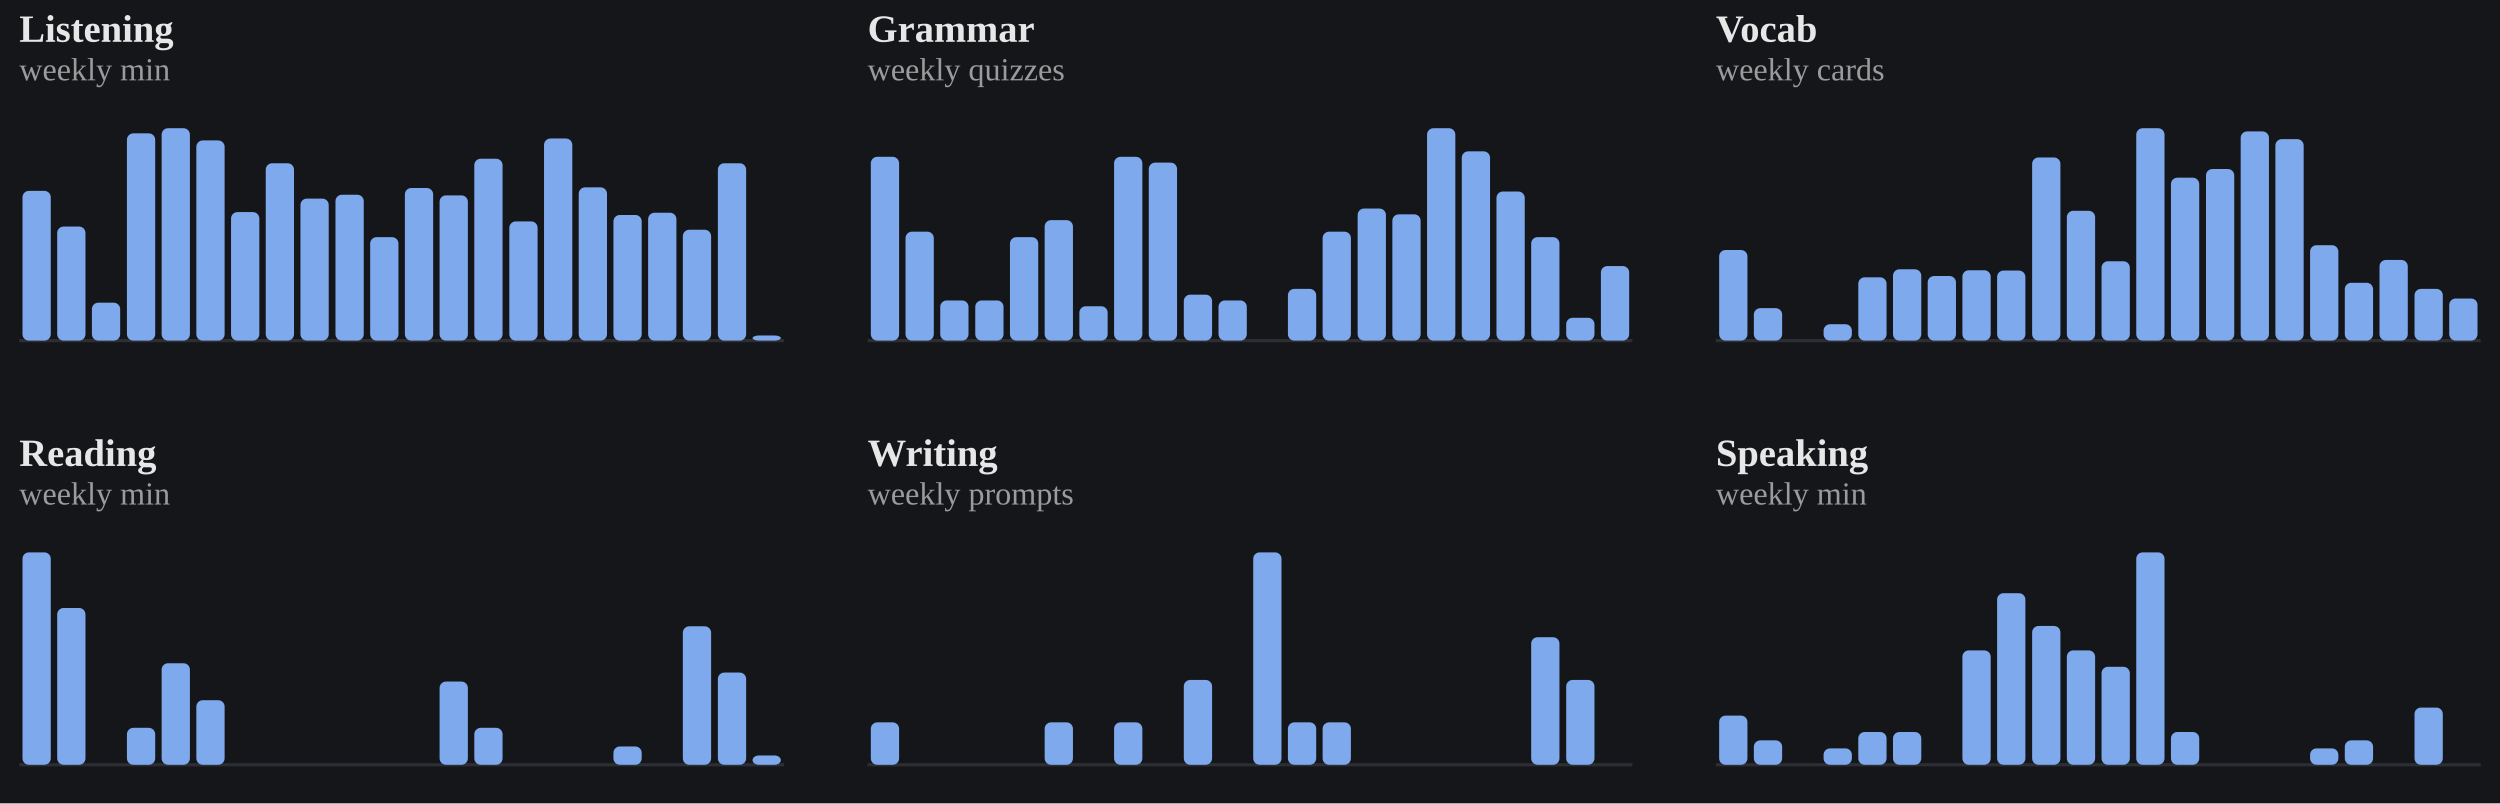
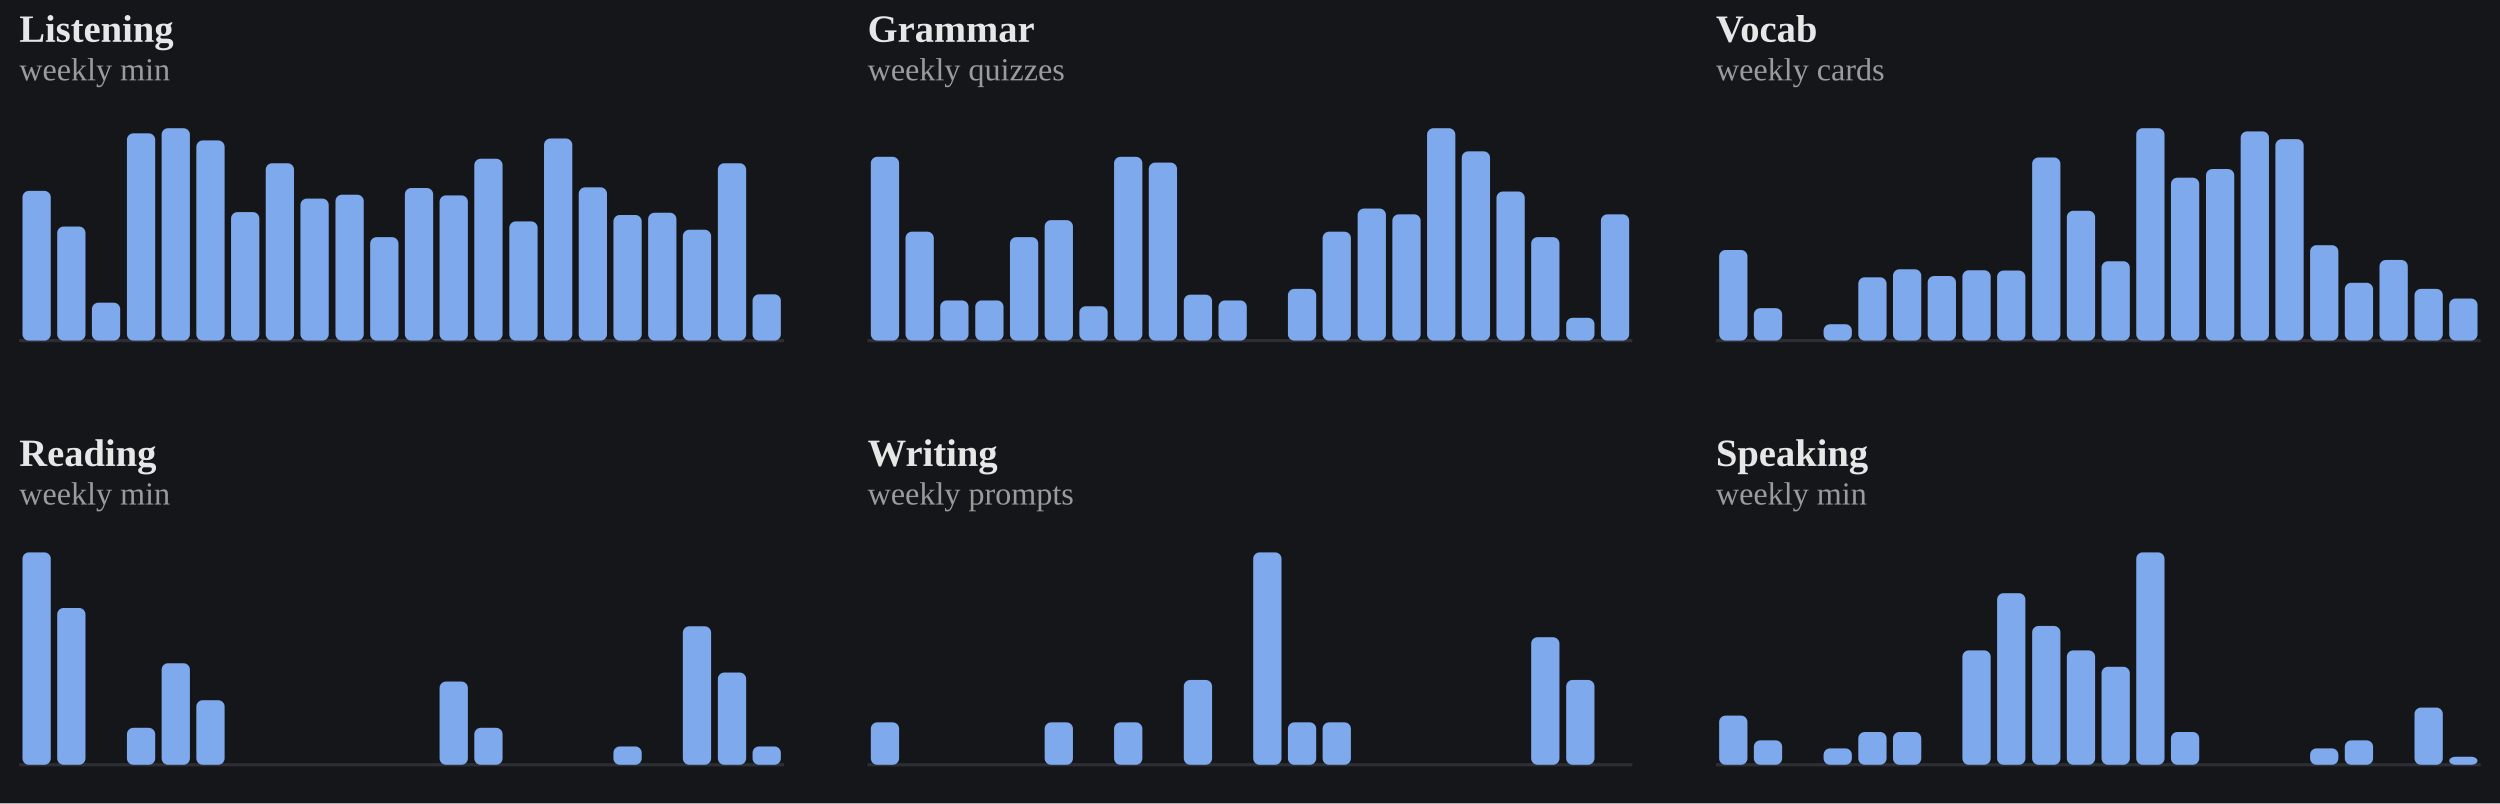
<svg xmlns="http://www.w3.org/2000/svg" viewBox="0 0 778 250" width="100%" role="img" aria-label="Weekly totals per skill">
  <style>
/* per-skill colour switch: set via a sk-* class on a wrapping element, read
   by the mark rules below (falls back to the neutral accent on aggregate
   charts that aren't scoped to one skill, e.g. the calendar or day-of-week) */
.sk-listening{--pc:#f4ee7b}
.sk-grammar{--pc:#8bd08b}
.sk-vocab{--pc:#82d0ed}
.sk-reading{--pc:#b498e1}
.sk-writing{--pc:#db99c3}
.sk-speaking{--pc:#de907c}
.p-title{fill:#e7e7e7;font-size:12px;font-weight:700}
.p-sub{fill:#9b9b9b;font-size:10px}
.p-unit{fill:#9b9b9b;font-size:10px}
.p-axis{fill:#9b9b9b;font-size:9.5px}
.p-grid{stroke:#2c2e34;stroke-width:1;stroke-dasharray:2,3}
.p-base{stroke:#2c2e34;stroke-width:1}
.p-tick{stroke:#2c2e34;stroke-width:1}
.p-xlab{fill:#9b9b9b;font-size:9px;text-anchor:middle}
.p-line{fill:none;stroke:var(--pc,#7ea9ec);stroke-width:2;stroke-linejoin:round;stroke-linecap:round}
.p-area{fill:var(--pc,#7ea9ec);opacity:.12}
.p-end{fill:var(--pc,#7ea9ec);stroke:#15161a;stroke-width:2}
.p-endlab{fill:#c3c4c8;font-size:10px;text-anchor:end;font-weight:700}
.b-bar{fill:var(--pc,#7ea9ec)}
.b-bar:hover{fill:#a9c6f5;opacity:.9}
.d-lab{fill:#9b9b9b;font-size:10px;text-anchor:middle}
.d-val{fill:#c3c4c8;font-size:10px;text-anchor:middle;font-weight:700}
/* heatmap */
.hm-mon{fill:#9b9b9b;font-size:10px}
.hm-dow{fill:#9b9b9b;font-size:9px;text-anchor:end}
rect:hover{opacity:.82}
/* horizontal bars */
.h-cat{fill:#e7e7e7;font-size:12px;text-anchor:end;dominant-baseline:middle}
.h-track{fill:#2c2e34;opacity:.5}
.h-fill{fill:var(--pc,#7ea9ec)}
.h-val{fill:#c3c4c8;font-size:11px;font-weight:700;dominant-baseline:middle}
.ts-lab{fill:#e7e7e7;font-size:11px;font-weight:700}
.ts-val{fill:#9b9b9b;font-size:11px}
</style>
  <rect x="0" y="0" width="100%" height="100%" fill="#15161a" />
  <g class="sk-listening">
    <text class="p-title" x="6" y="13">Listening</text>
    <text class="p-sub" x="6" y="25">weekly min</text>
    <line class="p-base" x1="6" y1="106" x2="244" y2="106" />
    <rect class="b-bar" x="7.0" y="59.4" width="8.8" height="46.6" rx="2" />
    <rect class="b-bar" x="17.8" y="70.5" width="8.8" height="35.5" rx="2" />
    <rect class="b-bar" x="28.6" y="94.2" width="8.8" height="11.8" rx="2" />
    <rect class="b-bar" x="39.5" y="41.5" width="8.8" height="64.5" rx="2" />
    <rect class="b-bar" x="50.3" y="39.9" width="8.8" height="66.1" rx="2" />
    <rect class="b-bar" x="61.1" y="43.7" width="8.8" height="62.3" rx="2" />
    <rect class="b-bar" x="71.9" y="66.0" width="8.8" height="40.0" rx="2" />
    <rect class="b-bar" x="82.7" y="50.8" width="8.8" height="55.2" rx="2" />
    <rect class="b-bar" x="93.5" y="61.8" width="8.8" height="44.2" rx="2" />
    <rect class="b-bar" x="104.4" y="60.6" width="8.8" height="45.4" rx="2" />
    <rect class="b-bar" x="115.2" y="73.8" width="8.8" height="32.2" rx="2" />
    <rect class="b-bar" x="126.0" y="58.5" width="8.8" height="47.5" rx="2" />
    <rect class="b-bar" x="136.8" y="60.8" width="8.8" height="45.2" rx="2" />
    <rect class="b-bar" x="147.6" y="49.4" width="8.8" height="56.6" rx="2" />
    <rect class="b-bar" x="158.5" y="68.9" width="8.8" height="37.1" rx="2" />
    <rect class="b-bar" x="169.3" y="43.1" width="8.8" height="62.9" rx="2" />
    <rect class="b-bar" x="180.1" y="58.3" width="8.8" height="47.7" rx="2" />
    <rect class="b-bar" x="190.9" y="66.9" width="8.8" height="39.1" rx="2" />
    <rect class="b-bar" x="201.7" y="66.2" width="8.8" height="39.8" rx="2" />
    <rect class="b-bar" x="212.5" y="71.5" width="8.8" height="34.5" rx="2" />
    <rect class="b-bar" x="223.4" y="50.8" width="8.8" height="55.2" rx="2" />
-     <rect class="b-bar" x="234.2" y="104.4" width="8.8" height="1.6" rx="2" />
+     <rect class="b-bar" x="234.2" y="91.6" width="8.8" height="14.4" rx="2" />
  </g>
  <g class="sk-grammar">
    <text class="p-title" x="270" y="13">Grammar</text>
    <text class="p-sub" x="270" y="25">weekly quizzes</text>
    <line class="p-base" x1="270" y1="106" x2="508" y2="106" />
    <rect class="b-bar" x="271.0" y="48.8" width="8.8" height="57.2" rx="2" />
    <rect class="b-bar" x="281.8" y="72.1" width="8.8" height="33.9" rx="2" />
    <rect class="b-bar" x="292.6" y="93.5" width="8.8" height="12.5" rx="2" />
    <rect class="b-bar" x="303.5" y="93.5" width="8.8" height="12.5" rx="2" />
    <rect class="b-bar" x="314.3" y="73.8" width="8.8" height="32.2" rx="2" />
    <rect class="b-bar" x="325.1" y="68.5" width="8.8" height="37.5" rx="2" />
    <rect class="b-bar" x="335.9" y="95.3" width="8.8" height="10.7" rx="2" />
    <rect class="b-bar" x="346.7" y="48.8" width="8.8" height="57.2" rx="2" />
    <rect class="b-bar" x="357.5" y="50.6" width="8.8" height="55.4" rx="2" />
    <rect class="b-bar" x="368.4" y="91.7" width="8.8" height="14.3" rx="2" />
    <rect class="b-bar" x="379.2" y="93.5" width="8.8" height="12.5" rx="2" />
    <rect class="b-bar" x="390.0" y="106.0" width="8.8" height="0.0" rx="2" />
    <rect class="b-bar" x="400.8" y="89.9" width="8.8" height="16.1" rx="2" />
    <rect class="b-bar" x="411.6" y="72.1" width="8.8" height="33.9" rx="2" />
    <rect class="b-bar" x="422.5" y="64.9" width="8.8" height="41.1" rx="2" />
    <rect class="b-bar" x="433.3" y="66.7" width="8.8" height="39.3" rx="2" />
    <rect class="b-bar" x="444.1" y="39.9" width="8.8" height="66.1" rx="2" />
    <rect class="b-bar" x="454.9" y="47.1" width="8.8" height="58.9" rx="2" />
    <rect class="b-bar" x="465.7" y="59.6" width="8.8" height="46.4" rx="2" />
    <rect class="b-bar" x="476.5" y="73.8" width="8.8" height="32.2" rx="2" />
    <rect class="b-bar" x="487.4" y="98.9" width="8.8" height="7.1" rx="2" />
-     <rect class="b-bar" x="498.2" y="82.8" width="8.8" height="23.2" rx="2" />
+     <rect class="b-bar" x="498.2" y="66.7" width="8.8" height="39.3" rx="2" />
  </g>
  <g class="sk-vocab">
    <text class="p-title" x="534" y="13">Vocab</text>
    <text class="p-sub" x="534" y="25">weekly cards</text>
    <line class="p-base" x1="534" y1="106" x2="772" y2="106" />
    <rect class="b-bar" x="535.0" y="77.8" width="8.8" height="28.2" rx="2" />
    <rect class="b-bar" x="545.8" y="95.9" width="8.8" height="10.1" rx="2" />
    <rect class="b-bar" x="556.6" y="106.0" width="8.8" height="0.0" rx="2" />
    <rect class="b-bar" x="567.5" y="100.9" width="8.8" height="5.1" rx="2" />
    <rect class="b-bar" x="578.3" y="86.3" width="8.8" height="19.7" rx="2" />
    <rect class="b-bar" x="589.1" y="83.8" width="8.8" height="22.2" rx="2" />
    <rect class="b-bar" x="599.9" y="85.9" width="8.8" height="20.1" rx="2" />
    <rect class="b-bar" x="610.7" y="84.1" width="8.8" height="21.9" rx="2" />
    <rect class="b-bar" x="621.5" y="84.2" width="8.8" height="21.8" rx="2" />
    <rect class="b-bar" x="632.4" y="49.0" width="8.8" height="57.0" rx="2" />
    <rect class="b-bar" x="643.2" y="65.6" width="8.8" height="40.4" rx="2" />
    <rect class="b-bar" x="654.0" y="81.3" width="8.8" height="24.7" rx="2" />
    <rect class="b-bar" x="664.8" y="39.9" width="8.8" height="66.1" rx="2" />
    <rect class="b-bar" x="675.6" y="55.3" width="8.8" height="50.7" rx="2" />
    <rect class="b-bar" x="686.5" y="52.6" width="8.8" height="53.4" rx="2" />
    <rect class="b-bar" x="697.3" y="40.9" width="8.8" height="65.1" rx="2" />
    <rect class="b-bar" x="708.1" y="43.3" width="8.8" height="62.7" rx="2" />
    <rect class="b-bar" x="718.9" y="76.3" width="8.8" height="29.7" rx="2" />
    <rect class="b-bar" x="729.7" y="88.0" width="8.8" height="18.0" rx="2" />
    <rect class="b-bar" x="740.5" y="80.9" width="8.8" height="25.1" rx="2" />
    <rect class="b-bar" x="751.4" y="89.9" width="8.8" height="16.1" rx="2" />
    <rect class="b-bar" x="762.2" y="92.9" width="8.8" height="13.1" rx="2" />
  </g>
  <g class="sk-reading">
    <text class="p-title" x="6" y="145">Reading</text>
    <text class="p-sub" x="6" y="157">weekly min</text>
    <line class="p-base" x1="6" y1="238" x2="244" y2="238" />
    <rect class="b-bar" x="7.0" y="171.9" width="8.8" height="66.1" rx="2" />
    <rect class="b-bar" x="17.8" y="189.2" width="8.8" height="48.8" rx="2" />
    <rect class="b-bar" x="28.6" y="238.0" width="8.8" height="0.0" rx="2" />
    <rect class="b-bar" x="39.5" y="226.5" width="8.8" height="11.5" rx="2" />
    <rect class="b-bar" x="50.3" y="206.4" width="8.8" height="31.6" rx="2" />
    <rect class="b-bar" x="61.1" y="217.9" width="8.8" height="20.1" rx="2" />
    <rect class="b-bar" x="71.9" y="238.0" width="8.8" height="0.0" rx="2" />
    <rect class="b-bar" x="82.7" y="238.0" width="8.8" height="0.0" rx="2" />
    <rect class="b-bar" x="93.5" y="238.0" width="8.8" height="0.0" rx="2" />
    <rect class="b-bar" x="104.4" y="238.0" width="8.8" height="0.0" rx="2" />
    <rect class="b-bar" x="115.2" y="238.0" width="8.8" height="0.0" rx="2" />
    <rect class="b-bar" x="126.0" y="238.0" width="8.8" height="0.0" rx="2" />
    <rect class="b-bar" x="136.8" y="212.1" width="8.8" height="25.9" rx="2" />
    <rect class="b-bar" x="147.6" y="226.5" width="8.8" height="11.5" rx="2" />
    <rect class="b-bar" x="158.5" y="238.0" width="8.8" height="0.0" rx="2" />
    <rect class="b-bar" x="169.3" y="238.0" width="8.8" height="0.0" rx="2" />
    <rect class="b-bar" x="180.1" y="238.0" width="8.8" height="0.0" rx="2" />
    <rect class="b-bar" x="190.9" y="232.3" width="8.8" height="5.7" rx="2" />
    <rect class="b-bar" x="201.7" y="238.0" width="8.8" height="0.0" rx="2" />
    <rect class="b-bar" x="212.5" y="194.9" width="8.8" height="43.1" rx="2" />
    <rect class="b-bar" x="223.4" y="209.3" width="8.8" height="28.7" rx="2" />
-     <rect class="b-bar" x="234.2" y="235.1" width="8.8" height="2.9" rx="2" />
+     <rect class="b-bar" x="234.2" y="232.3" width="8.8" height="5.7" rx="2" />
  </g>
  <g class="sk-writing">
    <text class="p-title" x="270" y="145">Writing</text>
    <text class="p-sub" x="270" y="157">weekly prompts</text>
    <line class="p-base" x1="270" y1="238" x2="508" y2="238" />
    <rect class="b-bar" x="271.0" y="224.8" width="8.8" height="13.2" rx="2" />
    <rect class="b-bar" x="281.8" y="238.0" width="8.8" height="0.0" rx="2" />
    <rect class="b-bar" x="292.6" y="238.0" width="8.8" height="0.0" rx="2" />
    <rect class="b-bar" x="303.5" y="238.0" width="8.8" height="0.0" rx="2" />
    <rect class="b-bar" x="314.3" y="238.0" width="8.8" height="0.0" rx="2" />
    <rect class="b-bar" x="325.1" y="224.8" width="8.8" height="13.2" rx="2" />
    <rect class="b-bar" x="335.9" y="238.0" width="8.8" height="0.0" rx="2" />
    <rect class="b-bar" x="346.7" y="224.8" width="8.8" height="13.2" rx="2" />
    <rect class="b-bar" x="357.5" y="238.0" width="8.8" height="0.0" rx="2" />
    <rect class="b-bar" x="368.4" y="211.6" width="8.8" height="26.4" rx="2" />
    <rect class="b-bar" x="379.2" y="238.0" width="8.8" height="0.0" rx="2" />
    <rect class="b-bar" x="390.0" y="171.9" width="8.8" height="66.1" rx="2" />
    <rect class="b-bar" x="400.8" y="224.8" width="8.8" height="13.2" rx="2" />
    <rect class="b-bar" x="411.6" y="224.8" width="8.8" height="13.2" rx="2" />
    <rect class="b-bar" x="422.5" y="238.0" width="8.8" height="0.0" rx="2" />
    <rect class="b-bar" x="433.3" y="238.0" width="8.8" height="0.0" rx="2" />
    <rect class="b-bar" x="444.1" y="238.0" width="8.8" height="0.0" rx="2" />
    <rect class="b-bar" x="454.9" y="238.0" width="8.8" height="0.0" rx="2" />
    <rect class="b-bar" x="465.7" y="238.0" width="8.8" height="0.0" rx="2" />
    <rect class="b-bar" x="476.5" y="198.3" width="8.8" height="39.7" rx="2" />
    <rect class="b-bar" x="487.4" y="211.6" width="8.8" height="26.4" rx="2" />
    <rect class="b-bar" x="498.2" y="238.0" width="8.8" height="0.0" rx="2" />
  </g>
  <g class="sk-speaking">
    <text class="p-title" x="534" y="145">Speaking</text>
    <text class="p-sub" x="534" y="157">weekly min</text>
    <line class="p-base" x1="534" y1="238" x2="772" y2="238" />
    <rect class="b-bar" x="535.0" y="222.7" width="8.8" height="15.3" rx="2" />
    <rect class="b-bar" x="545.8" y="230.4" width="8.8" height="7.6" rx="2" />
    <rect class="b-bar" x="556.6" y="238.0" width="8.8" height="0.0" rx="2" />
    <rect class="b-bar" x="567.5" y="232.9" width="8.8" height="5.1" rx="2" />
    <rect class="b-bar" x="578.3" y="227.8" width="8.8" height="10.2" rx="2" />
    <rect class="b-bar" x="589.1" y="227.8" width="8.8" height="10.2" rx="2" />
    <rect class="b-bar" x="599.9" y="238.0" width="8.8" height="0.0" rx="2" />
    <rect class="b-bar" x="610.7" y="202.4" width="8.8" height="35.6" rx="2" />
    <rect class="b-bar" x="621.5" y="184.6" width="8.8" height="53.4" rx="2" />
    <rect class="b-bar" x="632.4" y="194.8" width="8.8" height="43.2" rx="2" />
    <rect class="b-bar" x="643.2" y="202.4" width="8.8" height="35.6" rx="2" />
    <rect class="b-bar" x="654.0" y="207.5" width="8.8" height="30.5" rx="2" />
    <rect class="b-bar" x="664.8" y="171.9" width="8.8" height="66.1" rx="2" />
    <rect class="b-bar" x="675.6" y="227.8" width="8.8" height="10.2" rx="2" />
    <rect class="b-bar" x="686.5" y="238.0" width="8.8" height="0.0" rx="2" />
    <rect class="b-bar" x="697.3" y="238.0" width="8.8" height="0.0" rx="2" />
    <rect class="b-bar" x="708.1" y="238.0" width="8.8" height="0.0" rx="2" />
    <rect class="b-bar" x="718.9" y="232.9" width="8.8" height="5.1" rx="2" />
    <rect class="b-bar" x="729.7" y="230.4" width="8.8" height="7.6" rx="2" />
    <rect class="b-bar" x="740.5" y="238.0" width="8.8" height="0.0" rx="2" />
    <rect class="b-bar" x="751.4" y="220.2" width="8.8" height="17.8" rx="2" />
-     <rect class="b-bar" x="762.2" y="238.0" width="8.8" height="0.0" rx="2" />
+     <rect class="b-bar" x="762.2" y="235.5" width="8.8" height="2.5" rx="2" />
  </g>
</svg>
